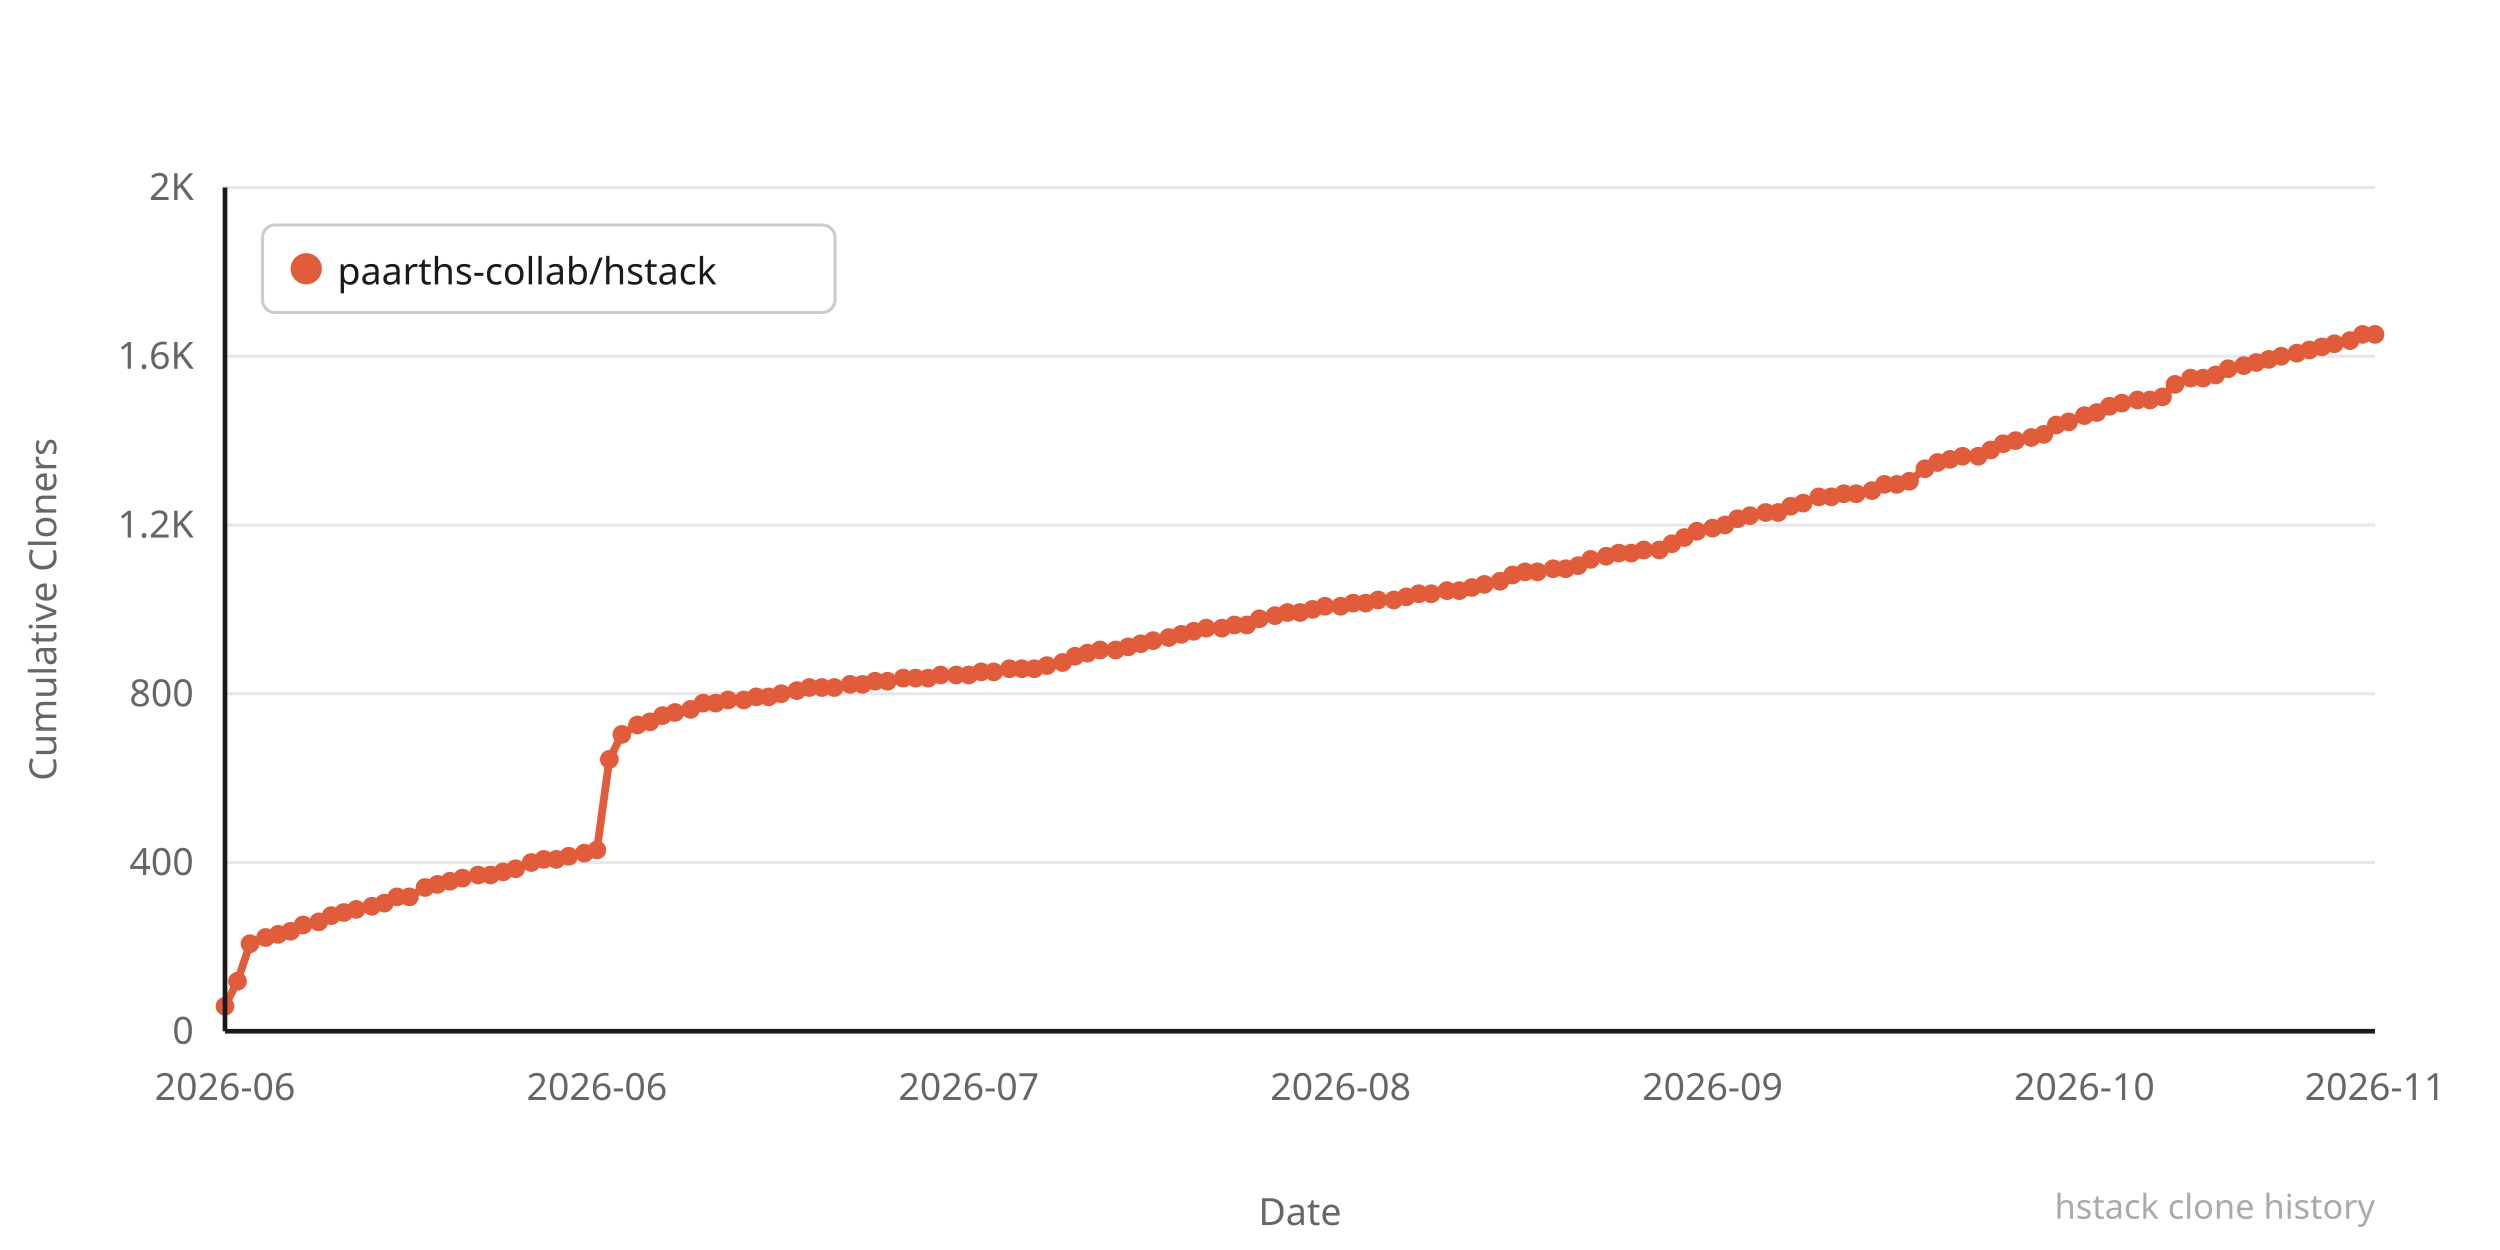
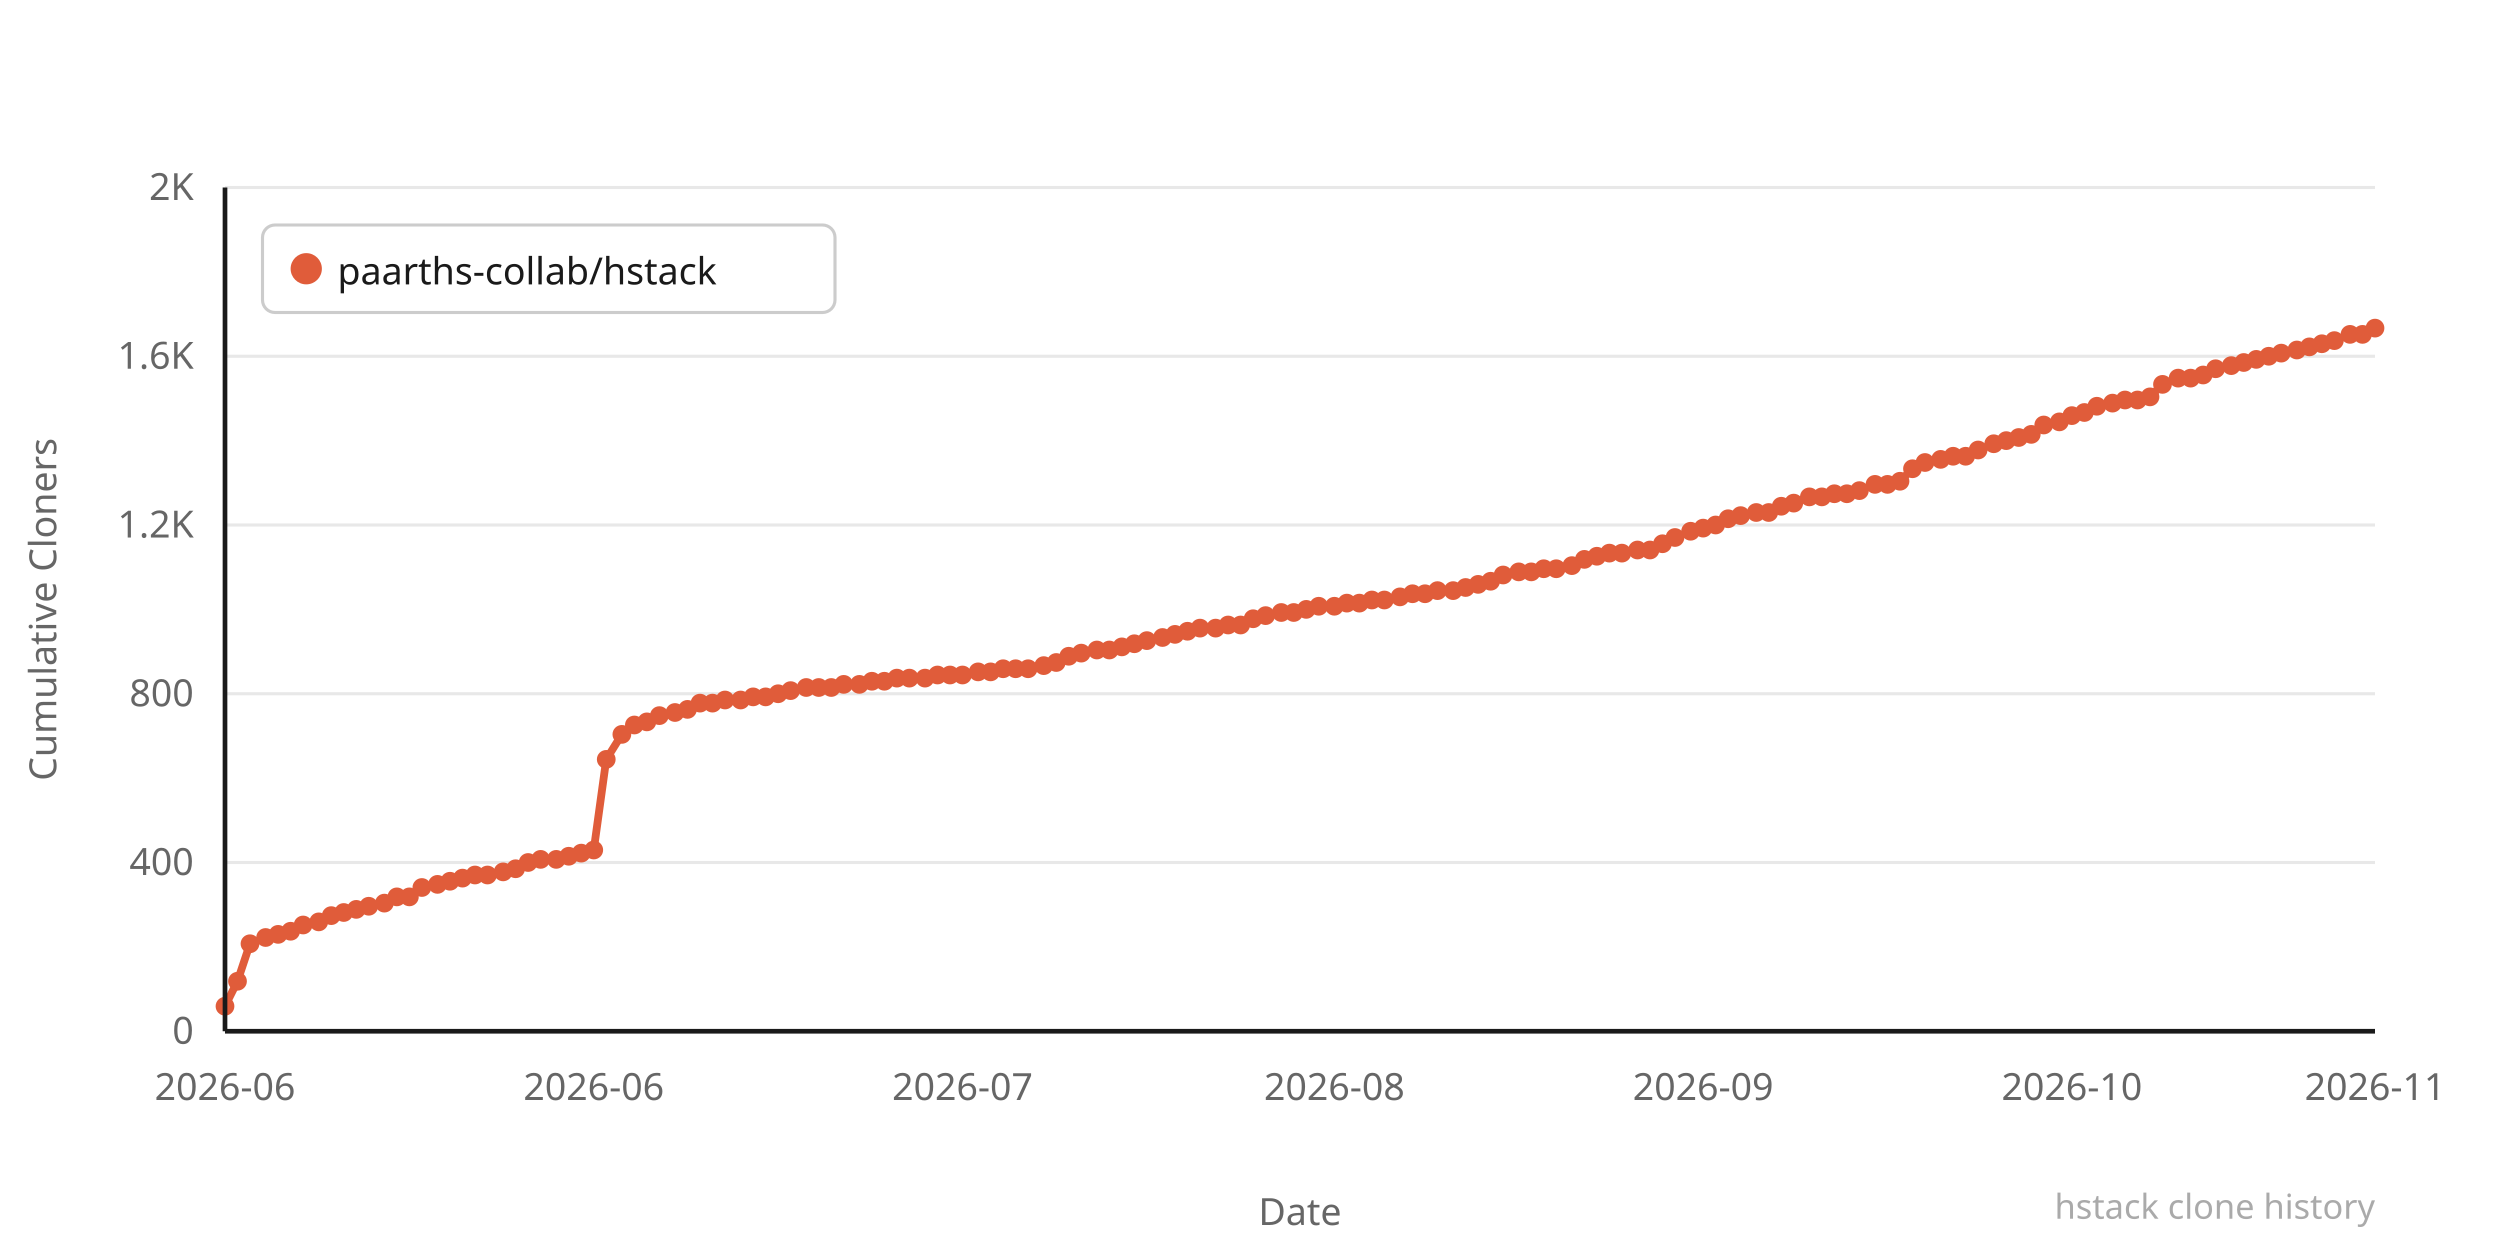
<svg xmlns="http://www.w3.org/2000/svg" width="800" height="400" viewBox="0 0 800 400">
  <rect width="800" height="400" fill="#ffffff" />
  <line x1="72" y1="330" x2="760" y2="330" stroke="#e8e8e8" stroke-width="1" />
  <text x="62" y="334" text-anchor="end" font-family="system-ui,sans-serif" font-size="12" fill="#666666">0</text>
  <line x1="72" y1="276" x2="760" y2="276" stroke="#e8e8e8" stroke-width="1" />
  <text x="62" y="280" text-anchor="end" font-family="system-ui,sans-serif" font-size="12" fill="#666666">400</text>
  <line x1="72" y1="222" x2="760" y2="222" stroke="#e8e8e8" stroke-width="1" />
  <text x="62" y="226" text-anchor="end" font-family="system-ui,sans-serif" font-size="12" fill="#666666">800</text>
  <line x1="72" y1="168" x2="760" y2="168" stroke="#e8e8e8" stroke-width="1" />
  <text x="62" y="172" text-anchor="end" font-family="system-ui,sans-serif" font-size="12" fill="#666666">1.2K</text>
  <line x1="72" y1="114" x2="760" y2="114" stroke="#e8e8e8" stroke-width="1" />
  <text x="62" y="118" text-anchor="end" font-family="system-ui,sans-serif" font-size="12" fill="#666666">1.6K</text>
  <line x1="72" y1="60" x2="760" y2="60" stroke="#e8e8e8" stroke-width="1" />
  <text x="62" y="64" text-anchor="end" font-family="system-ui,sans-serif" font-size="12" fill="#666666">2K</text>
-   <polyline points="72,322 76,314 80,302 85,300 89,299 93,298 97,296 102,295 106,293 110,292 114,291 119,290 123,289 127,287 131,287 136,284 140,283 144,282 148,281 153,280 157,280 161,279 165,278 170,276 174,275 178,275 182,274 187,273 191,272 195,243 199,235 204,232 208,231 212,229 216,228 221,227 225,225 229,225 233,224 238,224 242,223 246,223 250,222 255,221 259,220 263,220 267,220 272,219 276,219 280,218 284,218 289,217 293,217 297,217 301,216 306,216 310,216 314,215 318,215 323,214 327,214 331,214 335,213 340,212 344,210 348,209 352,208 357,208 361,207 365,206 369,205 374,204 378,203 382,202 386,201 391,201 395,200 399,200 403,198 408,197 412,196 416,196 420,195 424,194 429,194 433,193 437,193 441,192 446,192 450,191 454,190 458,190 463,189 467,189 471,188 475,187 480,186 484,184 488,183 492,183 497,182 501,182 505,181 509,179 514,178 518,177 522,177 526,176 531,176 535,174 539,172 543,170 548,169 552,168 556,166 560,165 565,164 569,164 573,162 577,161 582,159 586,159 590,158 594,158 599,157 603,155 607,155 611,154 616,150 620,148 624,147 628,146 633,146 637,144 641,142 645,141 650,140 654,139 658,136 662,135 667,133 671,132 675,130 679,129 684,128 688,128 692,127 696,123 701,121 705,121 709,120 713,118 718,117 722,116 726,115 730,114 735,113 739,112 743,111 747,110 752,109 756,107 760,107" fill="none" stroke="#e05c3a" stroke-width="2.5" stroke-linejoin="round" stroke-linecap="round" />
+   <polyline points="72,322 76,314 80,302 85,300 89,299 93,298 97,296 102,295 106,293 110,292 114,291 118,290 123,289 127,287 131,287 135,284 140,283 144,282 148,281 152,280 156,280 161,279 165,278 169,276 173,275 178,275 182,274 186,273 190,272 194,243 199,235 203,232 207,231 211,229 216,228 220,227 224,225 228,225 232,224 237,224 241,223 245,223 249,222 253,221 258,220 262,220 266,220 270,219 275,219 279,218 283,218 287,217 291,217 296,217 300,216 304,216 308,216 313,215 317,215 321,214 325,214 329,214 334,213 338,212 342,210 346,209 351,208 355,208 359,207 363,206 367,205 372,204 376,203 380,202 384,201 389,201 393,200 397,200 401,198 405,197 410,196 414,196 418,195 422,194 427,194 431,193 435,193 439,192 443,192 448,191 452,190 456,190 460,189 465,189 469,188 473,187 477,186 481,184 486,183 490,183 494,182 498,182 503,181 507,179 511,178 515,177 519,177 524,176 528,176 532,174 536,172 541,170 545,169 549,168 553,166 557,165 562,164 566,164 570,162 574,161 579,159 583,159 587,158 591,158 595,157 600,155 604,155 608,154 612,150 616,148 621,147 625,146 629,146 633,144 638,142 642,141 646,140 650,139 654,136 659,135 663,133 667,132 671,130 676,129 680,128 684,128 688,127 692,123 697,121 701,121 705,120 709,118 714,117 718,116 722,115 726,114 730,113 735,112 739,111 743,110 747,109 752,107 756,107 760,105" fill="none" stroke="#e05c3a" stroke-width="2.5" stroke-linejoin="round" stroke-linecap="round" />
  <circle cx="72" cy="322" r="3" fill="#e05c3a" />
  <circle cx="76" cy="314" r="3" fill="#e05c3a" />
  <circle cx="80" cy="302" r="3" fill="#e05c3a" />
  <circle cx="85" cy="300" r="3" fill="#e05c3a" />
  <circle cx="89" cy="299" r="3" fill="#e05c3a" />
  <circle cx="93" cy="298" r="3" fill="#e05c3a" />
  <circle cx="97" cy="296" r="3" fill="#e05c3a" />
  <circle cx="102" cy="295" r="3" fill="#e05c3a" />
  <circle cx="106" cy="293" r="3" fill="#e05c3a" />
  <circle cx="110" cy="292" r="3" fill="#e05c3a" />
  <circle cx="114" cy="291" r="3" fill="#e05c3a" />
-   <circle cx="119" cy="290" r="3" fill="#e05c3a" />
+   <circle cx="118" cy="290" r="3" fill="#e05c3a" />
  <circle cx="123" cy="289" r="3" fill="#e05c3a" />
  <circle cx="127" cy="287" r="3" fill="#e05c3a" />
  <circle cx="131" cy="287" r="3" fill="#e05c3a" />
-   <circle cx="136" cy="284" r="3" fill="#e05c3a" />
+   <circle cx="135" cy="284" r="3" fill="#e05c3a" />
  <circle cx="140" cy="283" r="3" fill="#e05c3a" />
  <circle cx="144" cy="282" r="3" fill="#e05c3a" />
  <circle cx="148" cy="281" r="3" fill="#e05c3a" />
-   <circle cx="153" cy="280" r="3" fill="#e05c3a" />
-   <circle cx="157" cy="280" r="3" fill="#e05c3a" />
+   <circle cx="152" cy="280" r="3" fill="#e05c3a" />
+   <circle cx="156" cy="280" r="3" fill="#e05c3a" />
  <circle cx="161" cy="279" r="3" fill="#e05c3a" />
  <circle cx="165" cy="278" r="3" fill="#e05c3a" />
-   <circle cx="170" cy="276" r="3" fill="#e05c3a" />
-   <circle cx="174" cy="275" r="3" fill="#e05c3a" />
+   <circle cx="169" cy="276" r="3" fill="#e05c3a" />
+   <circle cx="173" cy="275" r="3" fill="#e05c3a" />
  <circle cx="178" cy="275" r="3" fill="#e05c3a" />
  <circle cx="182" cy="274" r="3" fill="#e05c3a" />
-   <circle cx="187" cy="273" r="3" fill="#e05c3a" />
-   <circle cx="191" cy="272" r="3" fill="#e05c3a" />
-   <circle cx="195" cy="243" r="3" fill="#e05c3a" />
+   <circle cx="186" cy="273" r="3" fill="#e05c3a" />
+   <circle cx="190" cy="272" r="3" fill="#e05c3a" />
+   <circle cx="194" cy="243" r="3" fill="#e05c3a" />
  <circle cx="199" cy="235" r="3" fill="#e05c3a" />
-   <circle cx="204" cy="232" r="3" fill="#e05c3a" />
-   <circle cx="208" cy="231" r="3" fill="#e05c3a" />
-   <circle cx="212" cy="229" r="3" fill="#e05c3a" />
+   <circle cx="203" cy="232" r="3" fill="#e05c3a" />
+   <circle cx="207" cy="231" r="3" fill="#e05c3a" />
+   <circle cx="211" cy="229" r="3" fill="#e05c3a" />
  <circle cx="216" cy="228" r="3" fill="#e05c3a" />
-   <circle cx="221" cy="227" r="3" fill="#e05c3a" />
-   <circle cx="225" cy="225" r="3" fill="#e05c3a" />
-   <circle cx="229" cy="225" r="3" fill="#e05c3a" />
-   <circle cx="233" cy="224" r="3" fill="#e05c3a" />
-   <circle cx="238" cy="224" r="3" fill="#e05c3a" />
-   <circle cx="242" cy="223" r="3" fill="#e05c3a" />
-   <circle cx="246" cy="223" r="3" fill="#e05c3a" />
-   <circle cx="250" cy="222" r="3" fill="#e05c3a" />
-   <circle cx="255" cy="221" r="3" fill="#e05c3a" />
-   <circle cx="259" cy="220" r="3" fill="#e05c3a" />
-   <circle cx="263" cy="220" r="3" fill="#e05c3a" />
-   <circle cx="267" cy="220" r="3" fill="#e05c3a" />
-   <circle cx="272" cy="219" r="3" fill="#e05c3a" />
-   <circle cx="276" cy="219" r="3" fill="#e05c3a" />
-   <circle cx="280" cy="218" r="3" fill="#e05c3a" />
-   <circle cx="284" cy="218" r="3" fill="#e05c3a" />
-   <circle cx="289" cy="217" r="3" fill="#e05c3a" />
-   <circle cx="293" cy="217" r="3" fill="#e05c3a" />
-   <circle cx="297" cy="217" r="3" fill="#e05c3a" />
-   <circle cx="301" cy="216" r="3" fill="#e05c3a" />
-   <circle cx="306" cy="216" r="3" fill="#e05c3a" />
-   <circle cx="310" cy="216" r="3" fill="#e05c3a" />
-   <circle cx="314" cy="215" r="3" fill="#e05c3a" />
-   <circle cx="318" cy="215" r="3" fill="#e05c3a" />
-   <circle cx="323" cy="214" r="3" fill="#e05c3a" />
-   <circle cx="327" cy="214" r="3" fill="#e05c3a" />
-   <circle cx="331" cy="214" r="3" fill="#e05c3a" />
-   <circle cx="335" cy="213" r="3" fill="#e05c3a" />
-   <circle cx="340" cy="212" r="3" fill="#e05c3a" />
-   <circle cx="344" cy="210" r="3" fill="#e05c3a" />
-   <circle cx="348" cy="209" r="3" fill="#e05c3a" />
-   <circle cx="352" cy="208" r="3" fill="#e05c3a" />
-   <circle cx="357" cy="208" r="3" fill="#e05c3a" />
-   <circle cx="361" cy="207" r="3" fill="#e05c3a" />
-   <circle cx="365" cy="206" r="3" fill="#e05c3a" />
-   <circle cx="369" cy="205" r="3" fill="#e05c3a" />
-   <circle cx="374" cy="204" r="3" fill="#e05c3a" />
-   <circle cx="378" cy="203" r="3" fill="#e05c3a" />
-   <circle cx="382" cy="202" r="3" fill="#e05c3a" />
-   <circle cx="386" cy="201" r="3" fill="#e05c3a" />
-   <circle cx="391" cy="201" r="3" fill="#e05c3a" />
-   <circle cx="395" cy="200" r="3" fill="#e05c3a" />
-   <circle cx="399" cy="200" r="3" fill="#e05c3a" />
-   <circle cx="403" cy="198" r="3" fill="#e05c3a" />
-   <circle cx="408" cy="197" r="3" fill="#e05c3a" />
-   <circle cx="412" cy="196" r="3" fill="#e05c3a" />
-   <circle cx="416" cy="196" r="3" fill="#e05c3a" />
-   <circle cx="420" cy="195" r="3" fill="#e05c3a" />
-   <circle cx="424" cy="194" r="3" fill="#e05c3a" />
-   <circle cx="429" cy="194" r="3" fill="#e05c3a" />
-   <circle cx="433" cy="193" r="3" fill="#e05c3a" />
-   <circle cx="437" cy="193" r="3" fill="#e05c3a" />
-   <circle cx="441" cy="192" r="3" fill="#e05c3a" />
-   <circle cx="446" cy="192" r="3" fill="#e05c3a" />
-   <circle cx="450" cy="191" r="3" fill="#e05c3a" />
-   <circle cx="454" cy="190" r="3" fill="#e05c3a" />
-   <circle cx="458" cy="190" r="3" fill="#e05c3a" />
-   <circle cx="463" cy="189" r="3" fill="#e05c3a" />
-   <circle cx="467" cy="189" r="3" fill="#e05c3a" />
-   <circle cx="471" cy="188" r="3" fill="#e05c3a" />
-   <circle cx="475" cy="187" r="3" fill="#e05c3a" />
-   <circle cx="480" cy="186" r="3" fill="#e05c3a" />
-   <circle cx="484" cy="184" r="3" fill="#e05c3a" />
-   <circle cx="488" cy="183" r="3" fill="#e05c3a" />
-   <circle cx="492" cy="183" r="3" fill="#e05c3a" />
-   <circle cx="497" cy="182" r="3" fill="#e05c3a" />
-   <circle cx="501" cy="182" r="3" fill="#e05c3a" />
-   <circle cx="505" cy="181" r="3" fill="#e05c3a" />
-   <circle cx="509" cy="179" r="3" fill="#e05c3a" />
-   <circle cx="514" cy="178" r="3" fill="#e05c3a" />
-   <circle cx="518" cy="177" r="3" fill="#e05c3a" />
-   <circle cx="522" cy="177" r="3" fill="#e05c3a" />
-   <circle cx="526" cy="176" r="3" fill="#e05c3a" />
-   <circle cx="531" cy="176" r="3" fill="#e05c3a" />
-   <circle cx="535" cy="174" r="3" fill="#e05c3a" />
-   <circle cx="539" cy="172" r="3" fill="#e05c3a" />
-   <circle cx="543" cy="170" r="3" fill="#e05c3a" />
-   <circle cx="548" cy="169" r="3" fill="#e05c3a" />
-   <circle cx="552" cy="168" r="3" fill="#e05c3a" />
-   <circle cx="556" cy="166" r="3" fill="#e05c3a" />
-   <circle cx="560" cy="165" r="3" fill="#e05c3a" />
-   <circle cx="565" cy="164" r="3" fill="#e05c3a" />
-   <circle cx="569" cy="164" r="3" fill="#e05c3a" />
-   <circle cx="573" cy="162" r="3" fill="#e05c3a" />
-   <circle cx="577" cy="161" r="3" fill="#e05c3a" />
-   <circle cx="582" cy="159" r="3" fill="#e05c3a" />
-   <circle cx="586" cy="159" r="3" fill="#e05c3a" />
-   <circle cx="590" cy="158" r="3" fill="#e05c3a" />
-   <circle cx="594" cy="158" r="3" fill="#e05c3a" />
-   <circle cx="599" cy="157" r="3" fill="#e05c3a" />
-   <circle cx="603" cy="155" r="3" fill="#e05c3a" />
-   <circle cx="607" cy="155" r="3" fill="#e05c3a" />
-   <circle cx="611" cy="154" r="3" fill="#e05c3a" />
-   <circle cx="616" cy="150" r="3" fill="#e05c3a" />
-   <circle cx="620" cy="148" r="3" fill="#e05c3a" />
-   <circle cx="624" cy="147" r="3" fill="#e05c3a" />
-   <circle cx="628" cy="146" r="3" fill="#e05c3a" />
-   <circle cx="633" cy="146" r="3" fill="#e05c3a" />
-   <circle cx="637" cy="144" r="3" fill="#e05c3a" />
-   <circle cx="641" cy="142" r="3" fill="#e05c3a" />
-   <circle cx="645" cy="141" r="3" fill="#e05c3a" />
-   <circle cx="650" cy="140" r="3" fill="#e05c3a" />
-   <circle cx="654" cy="139" r="3" fill="#e05c3a" />
-   <circle cx="658" cy="136" r="3" fill="#e05c3a" />
-   <circle cx="662" cy="135" r="3" fill="#e05c3a" />
-   <circle cx="667" cy="133" r="3" fill="#e05c3a" />
-   <circle cx="671" cy="132" r="3" fill="#e05c3a" />
-   <circle cx="675" cy="130" r="3" fill="#e05c3a" />
-   <circle cx="679" cy="129" r="3" fill="#e05c3a" />
+   <circle cx="220" cy="227" r="3" fill="#e05c3a" />
+   <circle cx="224" cy="225" r="3" fill="#e05c3a" />
+   <circle cx="228" cy="225" r="3" fill="#e05c3a" />
+   <circle cx="232" cy="224" r="3" fill="#e05c3a" />
+   <circle cx="237" cy="224" r="3" fill="#e05c3a" />
+   <circle cx="241" cy="223" r="3" fill="#e05c3a" />
+   <circle cx="245" cy="223" r="3" fill="#e05c3a" />
+   <circle cx="249" cy="222" r="3" fill="#e05c3a" />
+   <circle cx="253" cy="221" r="3" fill="#e05c3a" />
+   <circle cx="258" cy="220" r="3" fill="#e05c3a" />
+   <circle cx="262" cy="220" r="3" fill="#e05c3a" />
+   <circle cx="266" cy="220" r="3" fill="#e05c3a" />
+   <circle cx="270" cy="219" r="3" fill="#e05c3a" />
+   <circle cx="275" cy="219" r="3" fill="#e05c3a" />
+   <circle cx="279" cy="218" r="3" fill="#e05c3a" />
+   <circle cx="283" cy="218" r="3" fill="#e05c3a" />
+   <circle cx="287" cy="217" r="3" fill="#e05c3a" />
+   <circle cx="291" cy="217" r="3" fill="#e05c3a" />
+   <circle cx="296" cy="217" r="3" fill="#e05c3a" />
+   <circle cx="300" cy="216" r="3" fill="#e05c3a" />
+   <circle cx="304" cy="216" r="3" fill="#e05c3a" />
+   <circle cx="308" cy="216" r="3" fill="#e05c3a" />
+   <circle cx="313" cy="215" r="3" fill="#e05c3a" />
+   <circle cx="317" cy="215" r="3" fill="#e05c3a" />
+   <circle cx="321" cy="214" r="3" fill="#e05c3a" />
+   <circle cx="325" cy="214" r="3" fill="#e05c3a" />
+   <circle cx="329" cy="214" r="3" fill="#e05c3a" />
+   <circle cx="334" cy="213" r="3" fill="#e05c3a" />
+   <circle cx="338" cy="212" r="3" fill="#e05c3a" />
+   <circle cx="342" cy="210" r="3" fill="#e05c3a" />
+   <circle cx="346" cy="209" r="3" fill="#e05c3a" />
+   <circle cx="351" cy="208" r="3" fill="#e05c3a" />
+   <circle cx="355" cy="208" r="3" fill="#e05c3a" />
+   <circle cx="359" cy="207" r="3" fill="#e05c3a" />
+   <circle cx="363" cy="206" r="3" fill="#e05c3a" />
+   <circle cx="367" cy="205" r="3" fill="#e05c3a" />
+   <circle cx="372" cy="204" r="3" fill="#e05c3a" />
+   <circle cx="376" cy="203" r="3" fill="#e05c3a" />
+   <circle cx="380" cy="202" r="3" fill="#e05c3a" />
+   <circle cx="384" cy="201" r="3" fill="#e05c3a" />
+   <circle cx="389" cy="201" r="3" fill="#e05c3a" />
+   <circle cx="393" cy="200" r="3" fill="#e05c3a" />
+   <circle cx="397" cy="200" r="3" fill="#e05c3a" />
+   <circle cx="401" cy="198" r="3" fill="#e05c3a" />
+   <circle cx="405" cy="197" r="3" fill="#e05c3a" />
+   <circle cx="410" cy="196" r="3" fill="#e05c3a" />
+   <circle cx="414" cy="196" r="3" fill="#e05c3a" />
+   <circle cx="418" cy="195" r="3" fill="#e05c3a" />
+   <circle cx="422" cy="194" r="3" fill="#e05c3a" />
+   <circle cx="427" cy="194" r="3" fill="#e05c3a" />
+   <circle cx="431" cy="193" r="3" fill="#e05c3a" />
+   <circle cx="435" cy="193" r="3" fill="#e05c3a" />
+   <circle cx="439" cy="192" r="3" fill="#e05c3a" />
+   <circle cx="443" cy="192" r="3" fill="#e05c3a" />
+   <circle cx="448" cy="191" r="3" fill="#e05c3a" />
+   <circle cx="452" cy="190" r="3" fill="#e05c3a" />
+   <circle cx="456" cy="190" r="3" fill="#e05c3a" />
+   <circle cx="460" cy="189" r="3" fill="#e05c3a" />
+   <circle cx="465" cy="189" r="3" fill="#e05c3a" />
+   <circle cx="469" cy="188" r="3" fill="#e05c3a" />
+   <circle cx="473" cy="187" r="3" fill="#e05c3a" />
+   <circle cx="477" cy="186" r="3" fill="#e05c3a" />
+   <circle cx="481" cy="184" r="3" fill="#e05c3a" />
+   <circle cx="486" cy="183" r="3" fill="#e05c3a" />
+   <circle cx="490" cy="183" r="3" fill="#e05c3a" />
+   <circle cx="494" cy="182" r="3" fill="#e05c3a" />
+   <circle cx="498" cy="182" r="3" fill="#e05c3a" />
+   <circle cx="503" cy="181" r="3" fill="#e05c3a" />
+   <circle cx="507" cy="179" r="3" fill="#e05c3a" />
+   <circle cx="511" cy="178" r="3" fill="#e05c3a" />
+   <circle cx="515" cy="177" r="3" fill="#e05c3a" />
+   <circle cx="519" cy="177" r="3" fill="#e05c3a" />
+   <circle cx="524" cy="176" r="3" fill="#e05c3a" />
+   <circle cx="528" cy="176" r="3" fill="#e05c3a" />
+   <circle cx="532" cy="174" r="3" fill="#e05c3a" />
+   <circle cx="536" cy="172" r="3" fill="#e05c3a" />
+   <circle cx="541" cy="170" r="3" fill="#e05c3a" />
+   <circle cx="545" cy="169" r="3" fill="#e05c3a" />
+   <circle cx="549" cy="168" r="3" fill="#e05c3a" />
+   <circle cx="553" cy="166" r="3" fill="#e05c3a" />
+   <circle cx="557" cy="165" r="3" fill="#e05c3a" />
+   <circle cx="562" cy="164" r="3" fill="#e05c3a" />
+   <circle cx="566" cy="164" r="3" fill="#e05c3a" />
+   <circle cx="570" cy="162" r="3" fill="#e05c3a" />
+   <circle cx="574" cy="161" r="3" fill="#e05c3a" />
+   <circle cx="579" cy="159" r="3" fill="#e05c3a" />
+   <circle cx="583" cy="159" r="3" fill="#e05c3a" />
+   <circle cx="587" cy="158" r="3" fill="#e05c3a" />
+   <circle cx="591" cy="158" r="3" fill="#e05c3a" />
+   <circle cx="595" cy="157" r="3" fill="#e05c3a" />
+   <circle cx="600" cy="155" r="3" fill="#e05c3a" />
+   <circle cx="604" cy="155" r="3" fill="#e05c3a" />
+   <circle cx="608" cy="154" r="3" fill="#e05c3a" />
+   <circle cx="612" cy="150" r="3" fill="#e05c3a" />
+   <circle cx="616" cy="148" r="3" fill="#e05c3a" />
+   <circle cx="621" cy="147" r="3" fill="#e05c3a" />
+   <circle cx="625" cy="146" r="3" fill="#e05c3a" />
+   <circle cx="629" cy="146" r="3" fill="#e05c3a" />
+   <circle cx="633" cy="144" r="3" fill="#e05c3a" />
+   <circle cx="638" cy="142" r="3" fill="#e05c3a" />
+   <circle cx="642" cy="141" r="3" fill="#e05c3a" />
+   <circle cx="646" cy="140" r="3" fill="#e05c3a" />
+   <circle cx="650" cy="139" r="3" fill="#e05c3a" />
+   <circle cx="654" cy="136" r="3" fill="#e05c3a" />
+   <circle cx="659" cy="135" r="3" fill="#e05c3a" />
+   <circle cx="663" cy="133" r="3" fill="#e05c3a" />
+   <circle cx="667" cy="132" r="3" fill="#e05c3a" />
+   <circle cx="671" cy="130" r="3" fill="#e05c3a" />
+   <circle cx="676" cy="129" r="3" fill="#e05c3a" />
+   <circle cx="680" cy="128" r="3" fill="#e05c3a" />
  <circle cx="684" cy="128" r="3" fill="#e05c3a" />
-   <circle cx="688" cy="128" r="3" fill="#e05c3a" />
-   <circle cx="692" cy="127" r="3" fill="#e05c3a" />
-   <circle cx="696" cy="123" r="3" fill="#e05c3a" />
+   <circle cx="688" cy="127" r="3" fill="#e05c3a" />
+   <circle cx="692" cy="123" r="3" fill="#e05c3a" />
+   <circle cx="697" cy="121" r="3" fill="#e05c3a" />
  <circle cx="701" cy="121" r="3" fill="#e05c3a" />
-   <circle cx="705" cy="121" r="3" fill="#e05c3a" />
-   <circle cx="709" cy="120" r="3" fill="#e05c3a" />
-   <circle cx="713" cy="118" r="3" fill="#e05c3a" />
-   <circle cx="718" cy="117" r="3" fill="#e05c3a" />
-   <circle cx="722" cy="116" r="3" fill="#e05c3a" />
-   <circle cx="726" cy="115" r="3" fill="#e05c3a" />
-   <circle cx="730" cy="114" r="3" fill="#e05c3a" />
-   <circle cx="735" cy="113" r="3" fill="#e05c3a" />
-   <circle cx="739" cy="112" r="3" fill="#e05c3a" />
-   <circle cx="743" cy="111" r="3" fill="#e05c3a" />
-   <circle cx="747" cy="110" r="3" fill="#e05c3a" />
-   <circle cx="752" cy="109" r="3" fill="#e05c3a" />
+   <circle cx="705" cy="120" r="3" fill="#e05c3a" />
+   <circle cx="709" cy="118" r="3" fill="#e05c3a" />
+   <circle cx="714" cy="117" r="3" fill="#e05c3a" />
+   <circle cx="718" cy="116" r="3" fill="#e05c3a" />
+   <circle cx="722" cy="115" r="3" fill="#e05c3a" />
+   <circle cx="726" cy="114" r="3" fill="#e05c3a" />
+   <circle cx="730" cy="113" r="3" fill="#e05c3a" />
+   <circle cx="735" cy="112" r="3" fill="#e05c3a" />
+   <circle cx="739" cy="111" r="3" fill="#e05c3a" />
+   <circle cx="743" cy="110" r="3" fill="#e05c3a" />
+   <circle cx="747" cy="109" r="3" fill="#e05c3a" />
+   <circle cx="752" cy="107" r="3" fill="#e05c3a" />
  <circle cx="756" cy="107" r="3" fill="#e05c3a" />
-   <circle cx="760" cy="107" r="3" fill="#e05c3a" />
+   <circle cx="760" cy="105" r="3" fill="#e05c3a" />
  <text x="72" y="352" text-anchor="middle" font-family="system-ui,sans-serif" font-size="12" fill="#666666">2026-06</text>
-   <text x="191" y="352" text-anchor="middle" font-family="system-ui,sans-serif" font-size="12" fill="#666666">2026-06</text>
-   <text x="310" y="352" text-anchor="middle" font-family="system-ui,sans-serif" font-size="12" fill="#666666">2026-07</text>
-   <text x="429" y="352" text-anchor="middle" font-family="system-ui,sans-serif" font-size="12" fill="#666666">2026-08</text>
-   <text x="548" y="352" text-anchor="middle" font-family="system-ui,sans-serif" font-size="12" fill="#666666">2026-09</text>
-   <text x="667" y="352" text-anchor="middle" font-family="system-ui,sans-serif" font-size="12" fill="#666666">2026-10</text>
+   <text x="190" y="352" text-anchor="middle" font-family="system-ui,sans-serif" font-size="12" fill="#666666">2026-06</text>
+   <text x="308" y="352" text-anchor="middle" font-family="system-ui,sans-serif" font-size="12" fill="#666666">2026-07</text>
+   <text x="427" y="352" text-anchor="middle" font-family="system-ui,sans-serif" font-size="12" fill="#666666">2026-08</text>
+   <text x="545" y="352" text-anchor="middle" font-family="system-ui,sans-serif" font-size="12" fill="#666666">2026-09</text>
+   <text x="663" y="352" text-anchor="middle" font-family="system-ui,sans-serif" font-size="12" fill="#666666">2026-10</text>
  <text x="760" y="352" text-anchor="middle" font-family="system-ui,sans-serif" font-size="12" fill="#666666">2026-11</text>
  <text x="-195" y="18" transform="rotate(-90)" text-anchor="middle" font-family="system-ui,sans-serif" font-size="12" fill="#666666">Cumulative Cloners</text>
  <text x="416" y="392" text-anchor="middle" font-family="system-ui,sans-serif" font-size="12" fill="#666666">Date</text>
  <line x1="72" y1="60" x2="72" y2="330" stroke="#1a1a1a" stroke-width="1.5" />
  <line x1="72" y1="330" x2="760" y2="330" stroke="#1a1a1a" stroke-width="1.5" />
  <rect x="84" y="72" width="183.2" height="28" rx="4" fill="#ffffff" stroke="#cccccc" stroke-width="1" />
  <circle cx="98" cy="86" r="5" fill="#e05c3a" />
  <text x="108" y="91" font-family="system-ui,sans-serif" font-size="12" fill="#1a1a1a">paarths-collab/hstack</text>
  <text x="760" y="390" text-anchor="end" font-family="system-ui,sans-serif" font-size="11" fill="#aaaaaa">hstack clone history</text>
</svg>
